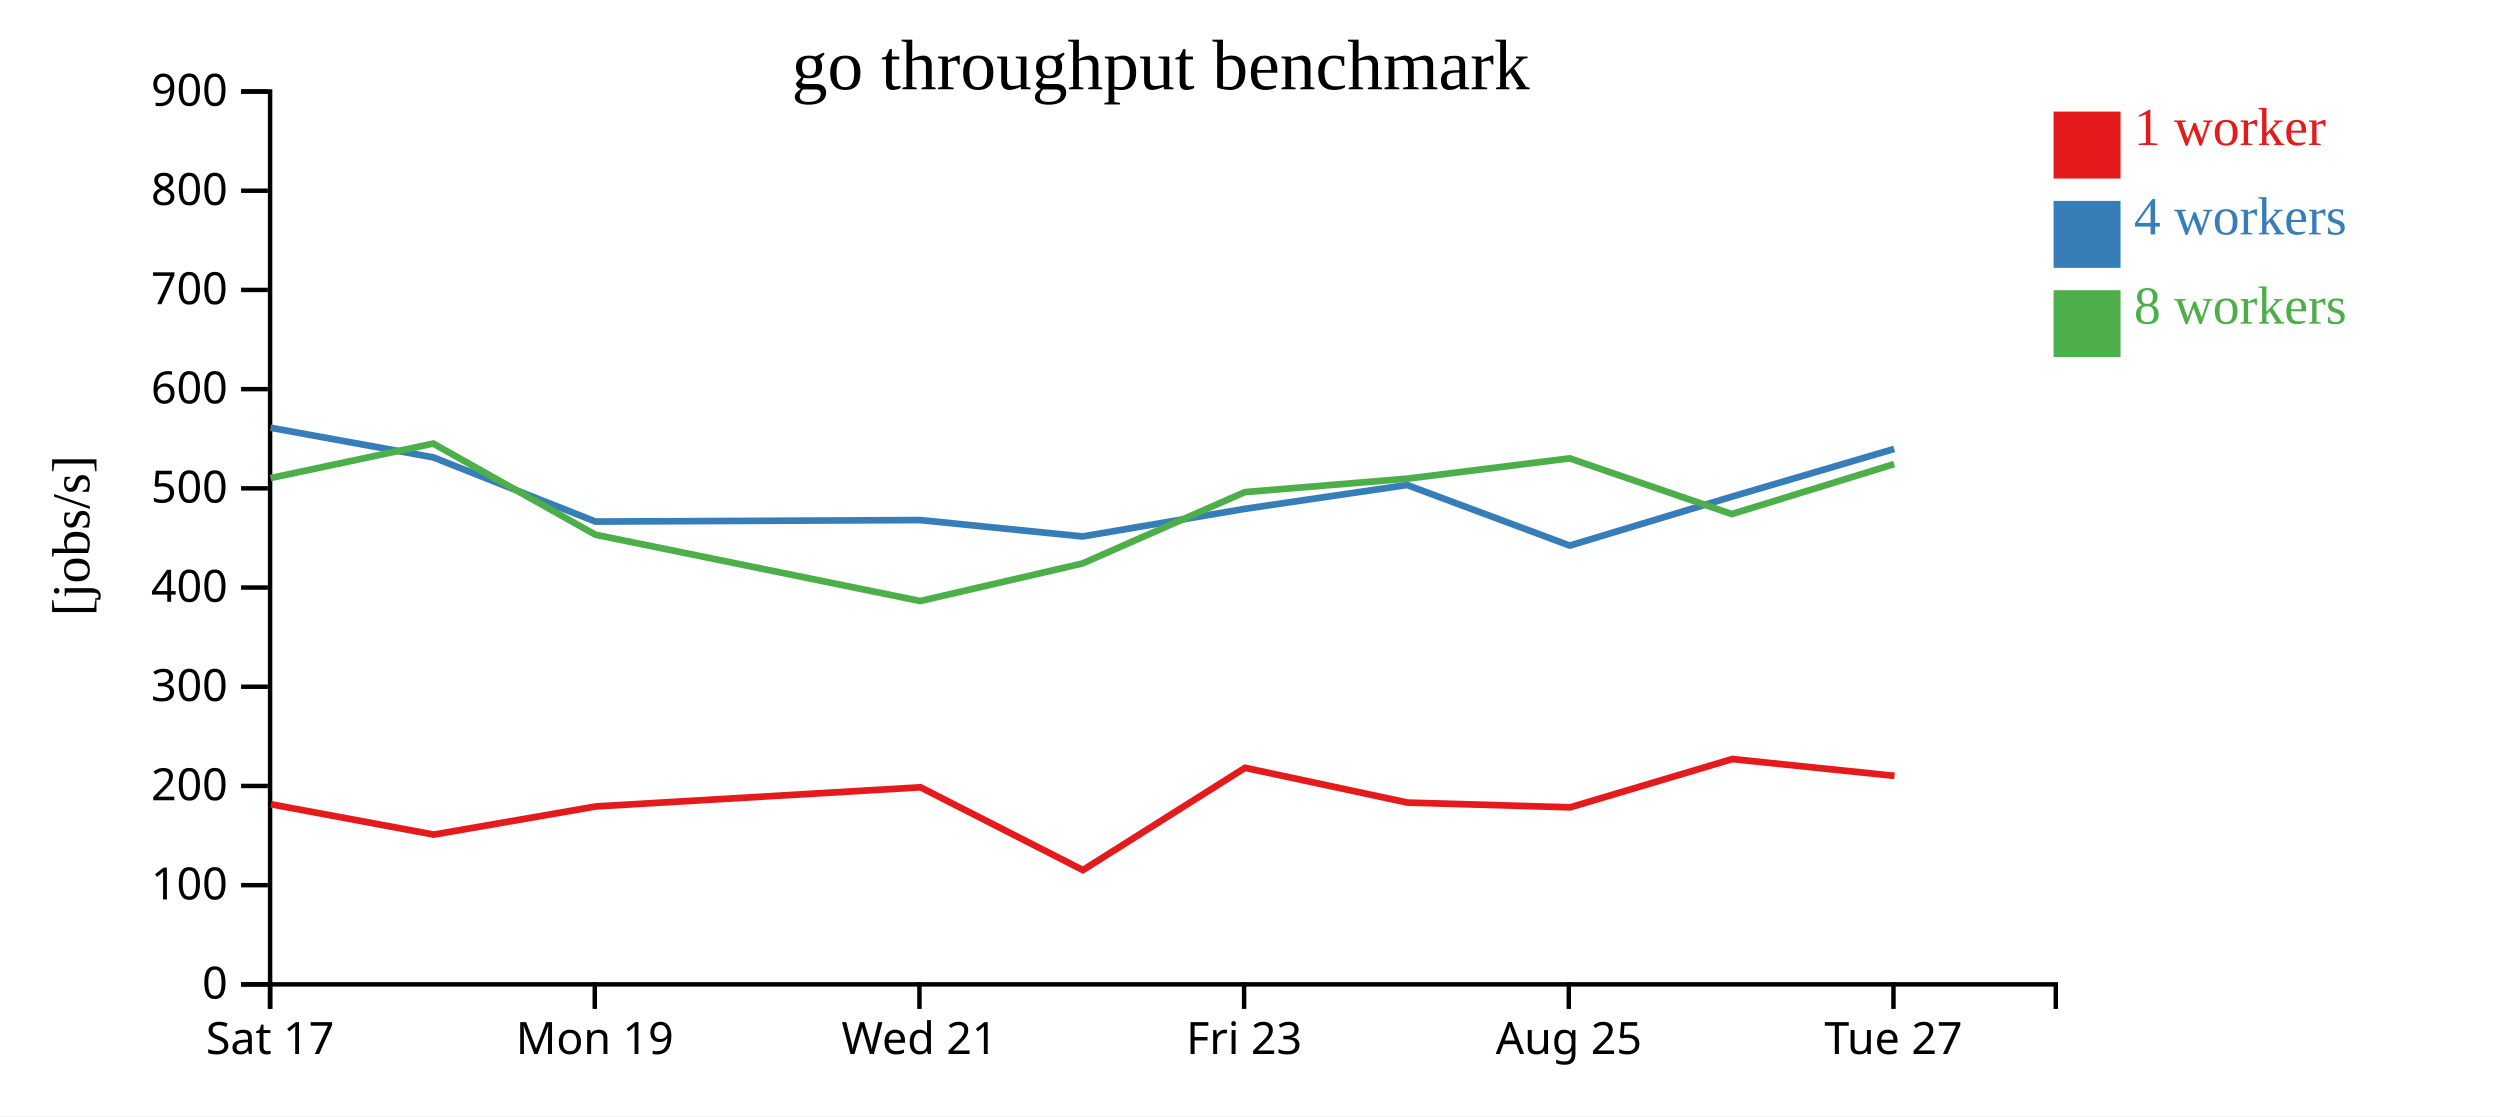
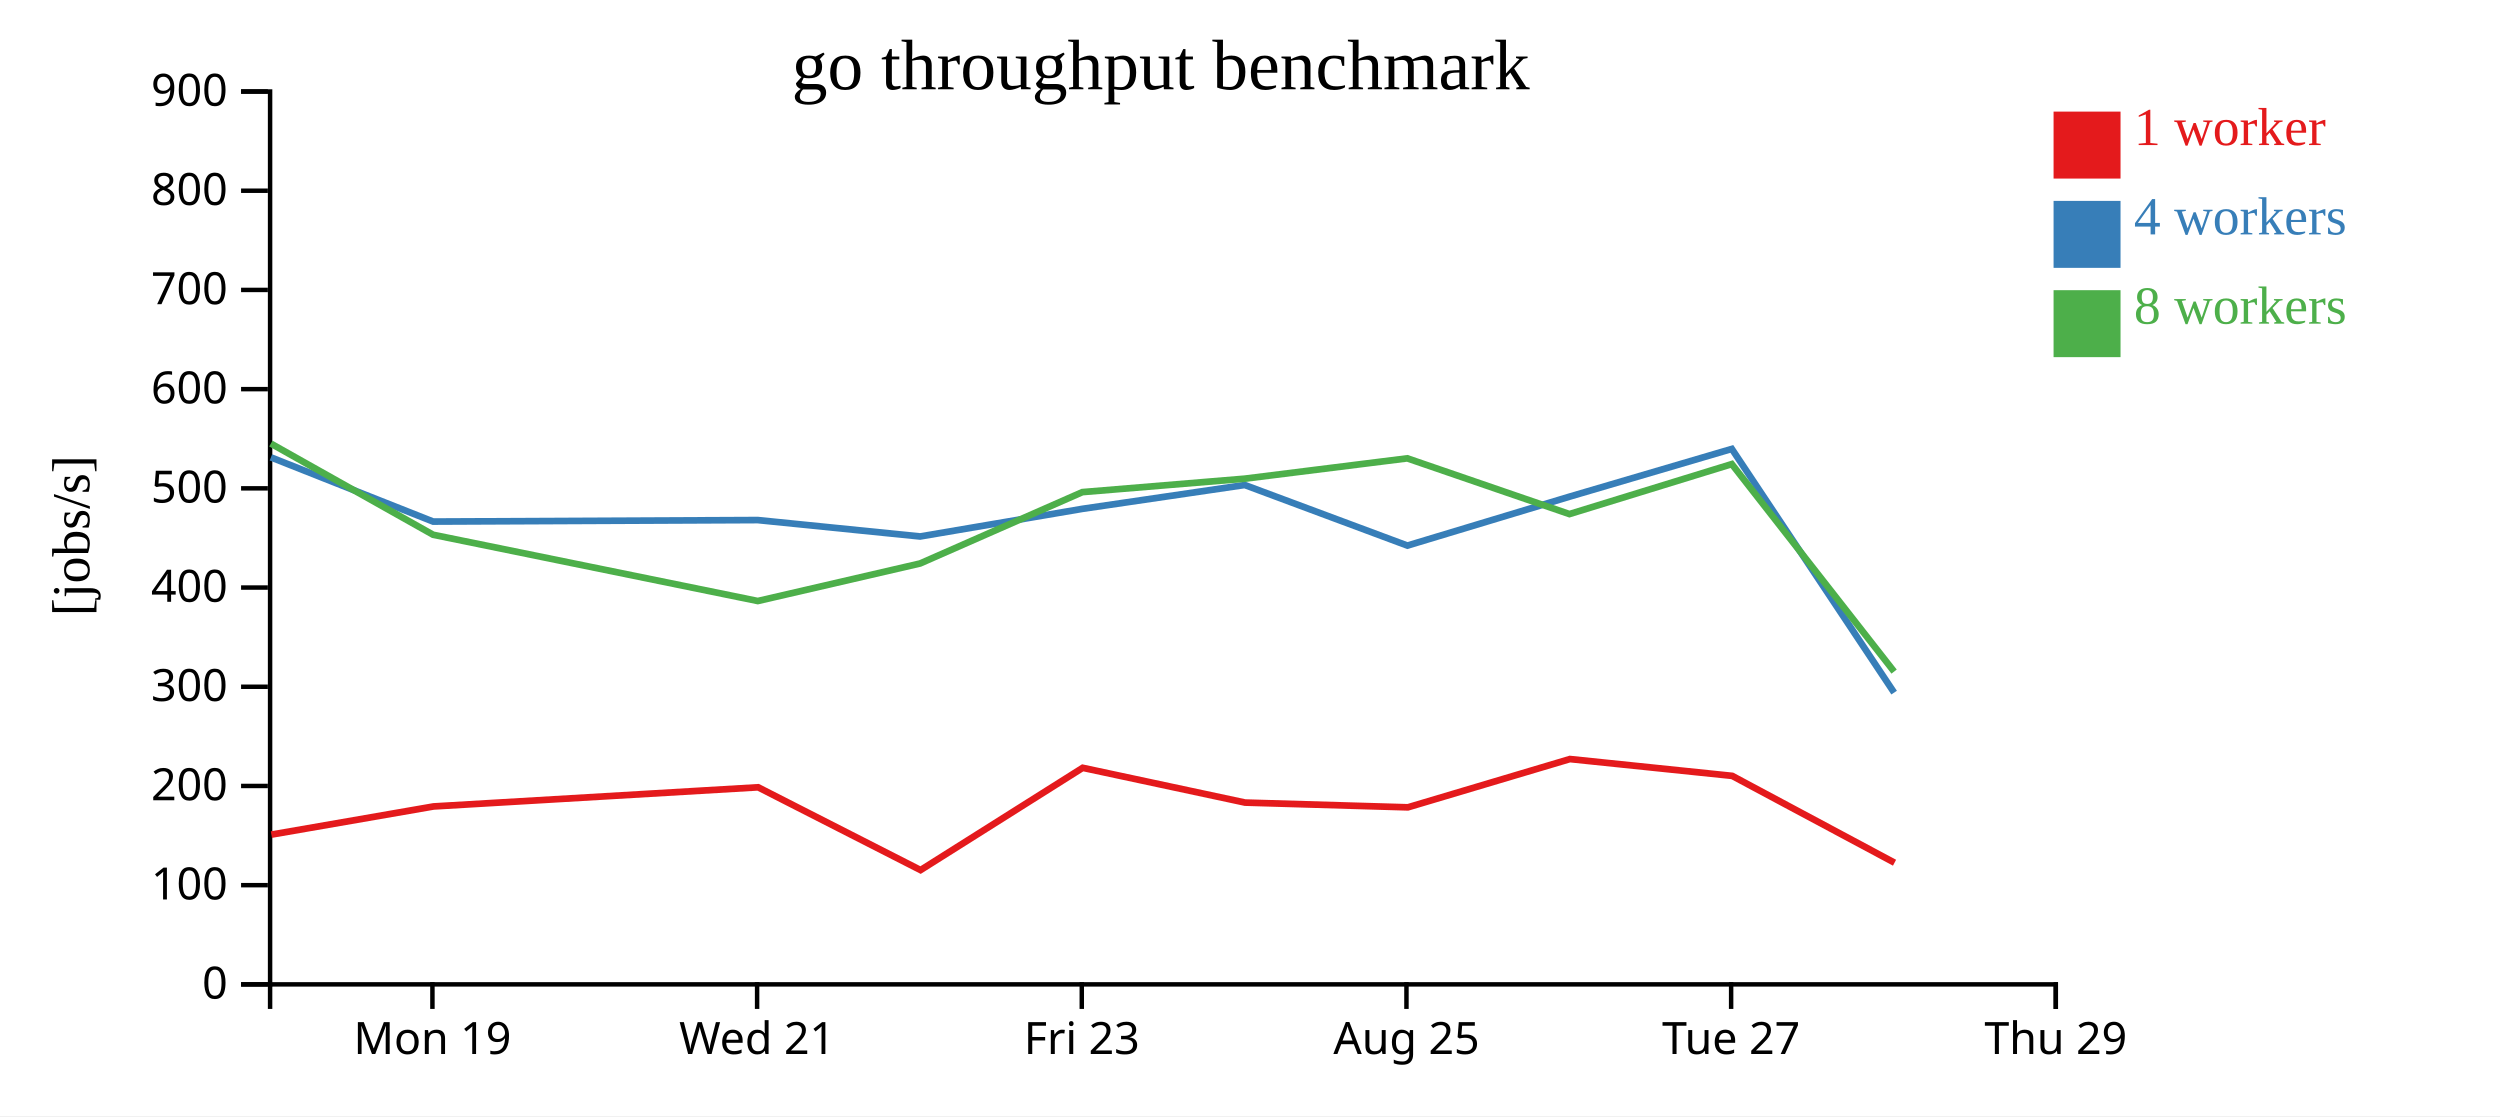
<svg xmlns="http://www.w3.org/2000/svg" width="560" height="250">
  <rect width="100%" height="100%" fill="white" />
  <g transform="translate(60,20)">
    <g transform="translate(0,200)" fill="none" font-size="10" font-family="sans-serif" text-anchor="middle">
      <path class="domain" stroke="currentColor" d="M0.5,6V0.5H400.5V6" />
-       <g class="tick" opacity="1" transform="translate(0.5,0)">
-         <line stroke="currentColor" y2="6" />
-         <text fill="currentColor" y="9" dy="0.71em">Sat 17</text>
-       </g>
-       <g class="tick" opacity="1" transform="translate(73.22727,0)">
+       <g class="tick" opacity="1" transform="translate(36.86364,0)">
        <line stroke="currentColor" y2="6" />
        <text fill="currentColor" y="9" dy="0.71em">Mon 19</text>
      </g>
-       <g class="tick" opacity="1" transform="translate(145.9545,0)">
+       <g class="tick" opacity="1" transform="translate(109.5909,0)">
        <line stroke="currentColor" y2="6" />
        <text fill="currentColor" y="9" dy="0.71em">Wed 21</text>
      </g>
-       <g class="tick" opacity="1" transform="translate(218.6818,0)">
+       <g class="tick" opacity="1" transform="translate(182.3182,0)">
        <line stroke="currentColor" y2="6" />
        <text fill="currentColor" y="9" dy="0.71em">Fri 23</text>
      </g>
-       <g class="tick" opacity="1" transform="translate(291.4091,0)">
+       <g class="tick" opacity="1" transform="translate(255.0455,0)">
        <line stroke="currentColor" y2="6" />
        <text fill="currentColor" y="9" dy="0.71em">Aug 25</text>
      </g>
-       <g class="tick" opacity="1" transform="translate(364.1364,0)">
+       <g class="tick" opacity="1" transform="translate(327.7727,0)">
        <line stroke="currentColor" y2="6" />
        <text fill="currentColor" y="9" dy="0.71em">Tue 27</text>
+       </g>
+       <g class="tick" opacity="1" transform="translate(400.5,0)">
+         <line stroke="currentColor" y2="6" />
+         <text fill="currentColor" y="9" dy="0.71em">Thu 29</text>
      </g>
    </g>
    <g fill="none" font-size="10" font-family="sans-serif" text-anchor="end">
      <path class="domain" stroke="currentColor" d="M-6,200.5H0.5V0.5H-6" />
      <g class="tick" opacity="1" transform="translate(0,200.5)">
        <line stroke="currentColor" x2="-6" />
        <text fill="currentColor" x="-9" dy="0.32em">0</text>
      </g>
      <g class="tick" opacity="1" transform="translate(0,178.2778)">
        <line stroke="currentColor" x2="-6" />
        <text fill="currentColor" x="-9" dy="0.32em">100</text>
      </g>
      <g class="tick" opacity="1" transform="translate(0,156.0556)">
        <line stroke="currentColor" x2="-6" />
        <text fill="currentColor" x="-9" dy="0.32em">200</text>
      </g>
      <g class="tick" opacity="1" transform="translate(0,133.8333)">
        <line stroke="currentColor" x2="-6" />
        <text fill="currentColor" x="-9" dy="0.32em">300</text>
      </g>
      <g class="tick" opacity="1" transform="translate(0,111.6111)">
        <line stroke="currentColor" x2="-6" />
        <text fill="currentColor" x="-9" dy="0.32em">400</text>
      </g>
      <g class="tick" opacity="1" transform="translate(0,89.38889)">
        <line stroke="currentColor" x2="-6" />
        <text fill="currentColor" x="-9" dy="0.32em">500</text>
      </g>
      <g class="tick" opacity="1" transform="translate(0,67.16667)">
        <line stroke="currentColor" x2="-6" />
        <text fill="currentColor" x="-9" dy="0.32em">600</text>
      </g>
      <g class="tick" opacity="1" transform="translate(0,44.94444)">
        <line stroke="currentColor" x2="-6" />
        <text fill="currentColor" x="-9" dy="0.32em">700</text>
      </g>
      <g class="tick" opacity="1" transform="translate(0,22.72222)">
        <line stroke="currentColor" x2="-6" />
        <text fill="currentColor" x="-9" dy="0.32em">800</text>
      </g>
      <g class="tick" opacity="1" transform="translate(0,0.5)">
        <line stroke="currentColor" x2="-6" />
        <text fill="currentColor" x="-9" dy="0.32em">900</text>
      </g>
    </g>
    <text text-anchor="middle" style="font-size: 12px" transform="rotate(-90)" y="-40" x="-100">[jobs/s]</text>
    <text text-anchor="middle" style="font-size: 16px" y="0" x="200">go throughput benchmark</text>
-     <path class="line" fill="none" stroke="#e41a1c" stroke-width="1.5" d="M0.704,160.157L37.152,166.951L73.481,160.644L146.186,156.354L182.567,174.897L218.892,151.993L255.263,159.779L291.726,160.842L328.021,150.029L364.371,153.795" />
-     <path class="line" fill="none" stroke="#377eb8" stroke-width="1.5" d="M0.607,75.819L37.046,82.453L73.386,96.833L146.093,96.496L182.466,100.17L218.827,93.978L255.172,88.638L291.618,102.212L327.93,91.254L364.291,80.558" />
-     <path class="line" fill="none" stroke="#4daf4a" stroke-width="1.5" d="M0.609,87.082L37.034,79.358L73.384,99.787L146.108,114.628L182.473,106.216L218.814,90.234L255.164,87.225L291.595,82.67L327.918,95.153L364.283,83.957" />
+     <path class="line" fill="none" stroke="#e41a1c" stroke-width="1.5" d="M0.789,166.951L37.117,160.644L109.822,156.354L146.203,174.897L182.529,151.993L218.9,159.779L255.363,160.842L291.658,150.029L328.007,153.795L364.376,173.249" />
+     <path class="line" fill="none" stroke="#377eb8" stroke-width="1.5" d="M0.682,82.453L37.023,96.833L109.729,96.496L146.102,100.17L182.463,93.978L218.808,88.638L255.254,102.212L291.566,91.254L327.927,80.558L364.284,135.146" />
+     <path class="line" fill="none" stroke="#4daf4a" stroke-width="1.5" d="M0.67,79.358L37.02,99.787L109.744,114.628L146.109,106.216L182.451,90.234L218.8,87.225L255.231,82.67L291.554,95.153L327.919,83.957L364.281,130.436" />
    <rect class="dot" x="400" y="5" width="15" height="15" style="fill: #e41a1c;" />
    <rect class="dot" x="400" y="25" width="15" height="15" style="fill: #377eb8;" />
    <rect class="dot" x="400" y="45" width="15" height="15" style="fill: #4daf4a;" />
    <text class="label" x="418" y="12.5" style="fill: #e41a1c; alignment-baseline: middle;" text-anchor="left">1 worker</text>
    <text class="label" x="418" y="32.5" style="fill: #377eb8; alignment-baseline: middle;" text-anchor="left">4 workers</text>
    <text class="label" x="418" y="52.5" style="fill: #4daf4a; alignment-baseline: middle;" text-anchor="left">8 workers</text>
  </g>
</svg>
